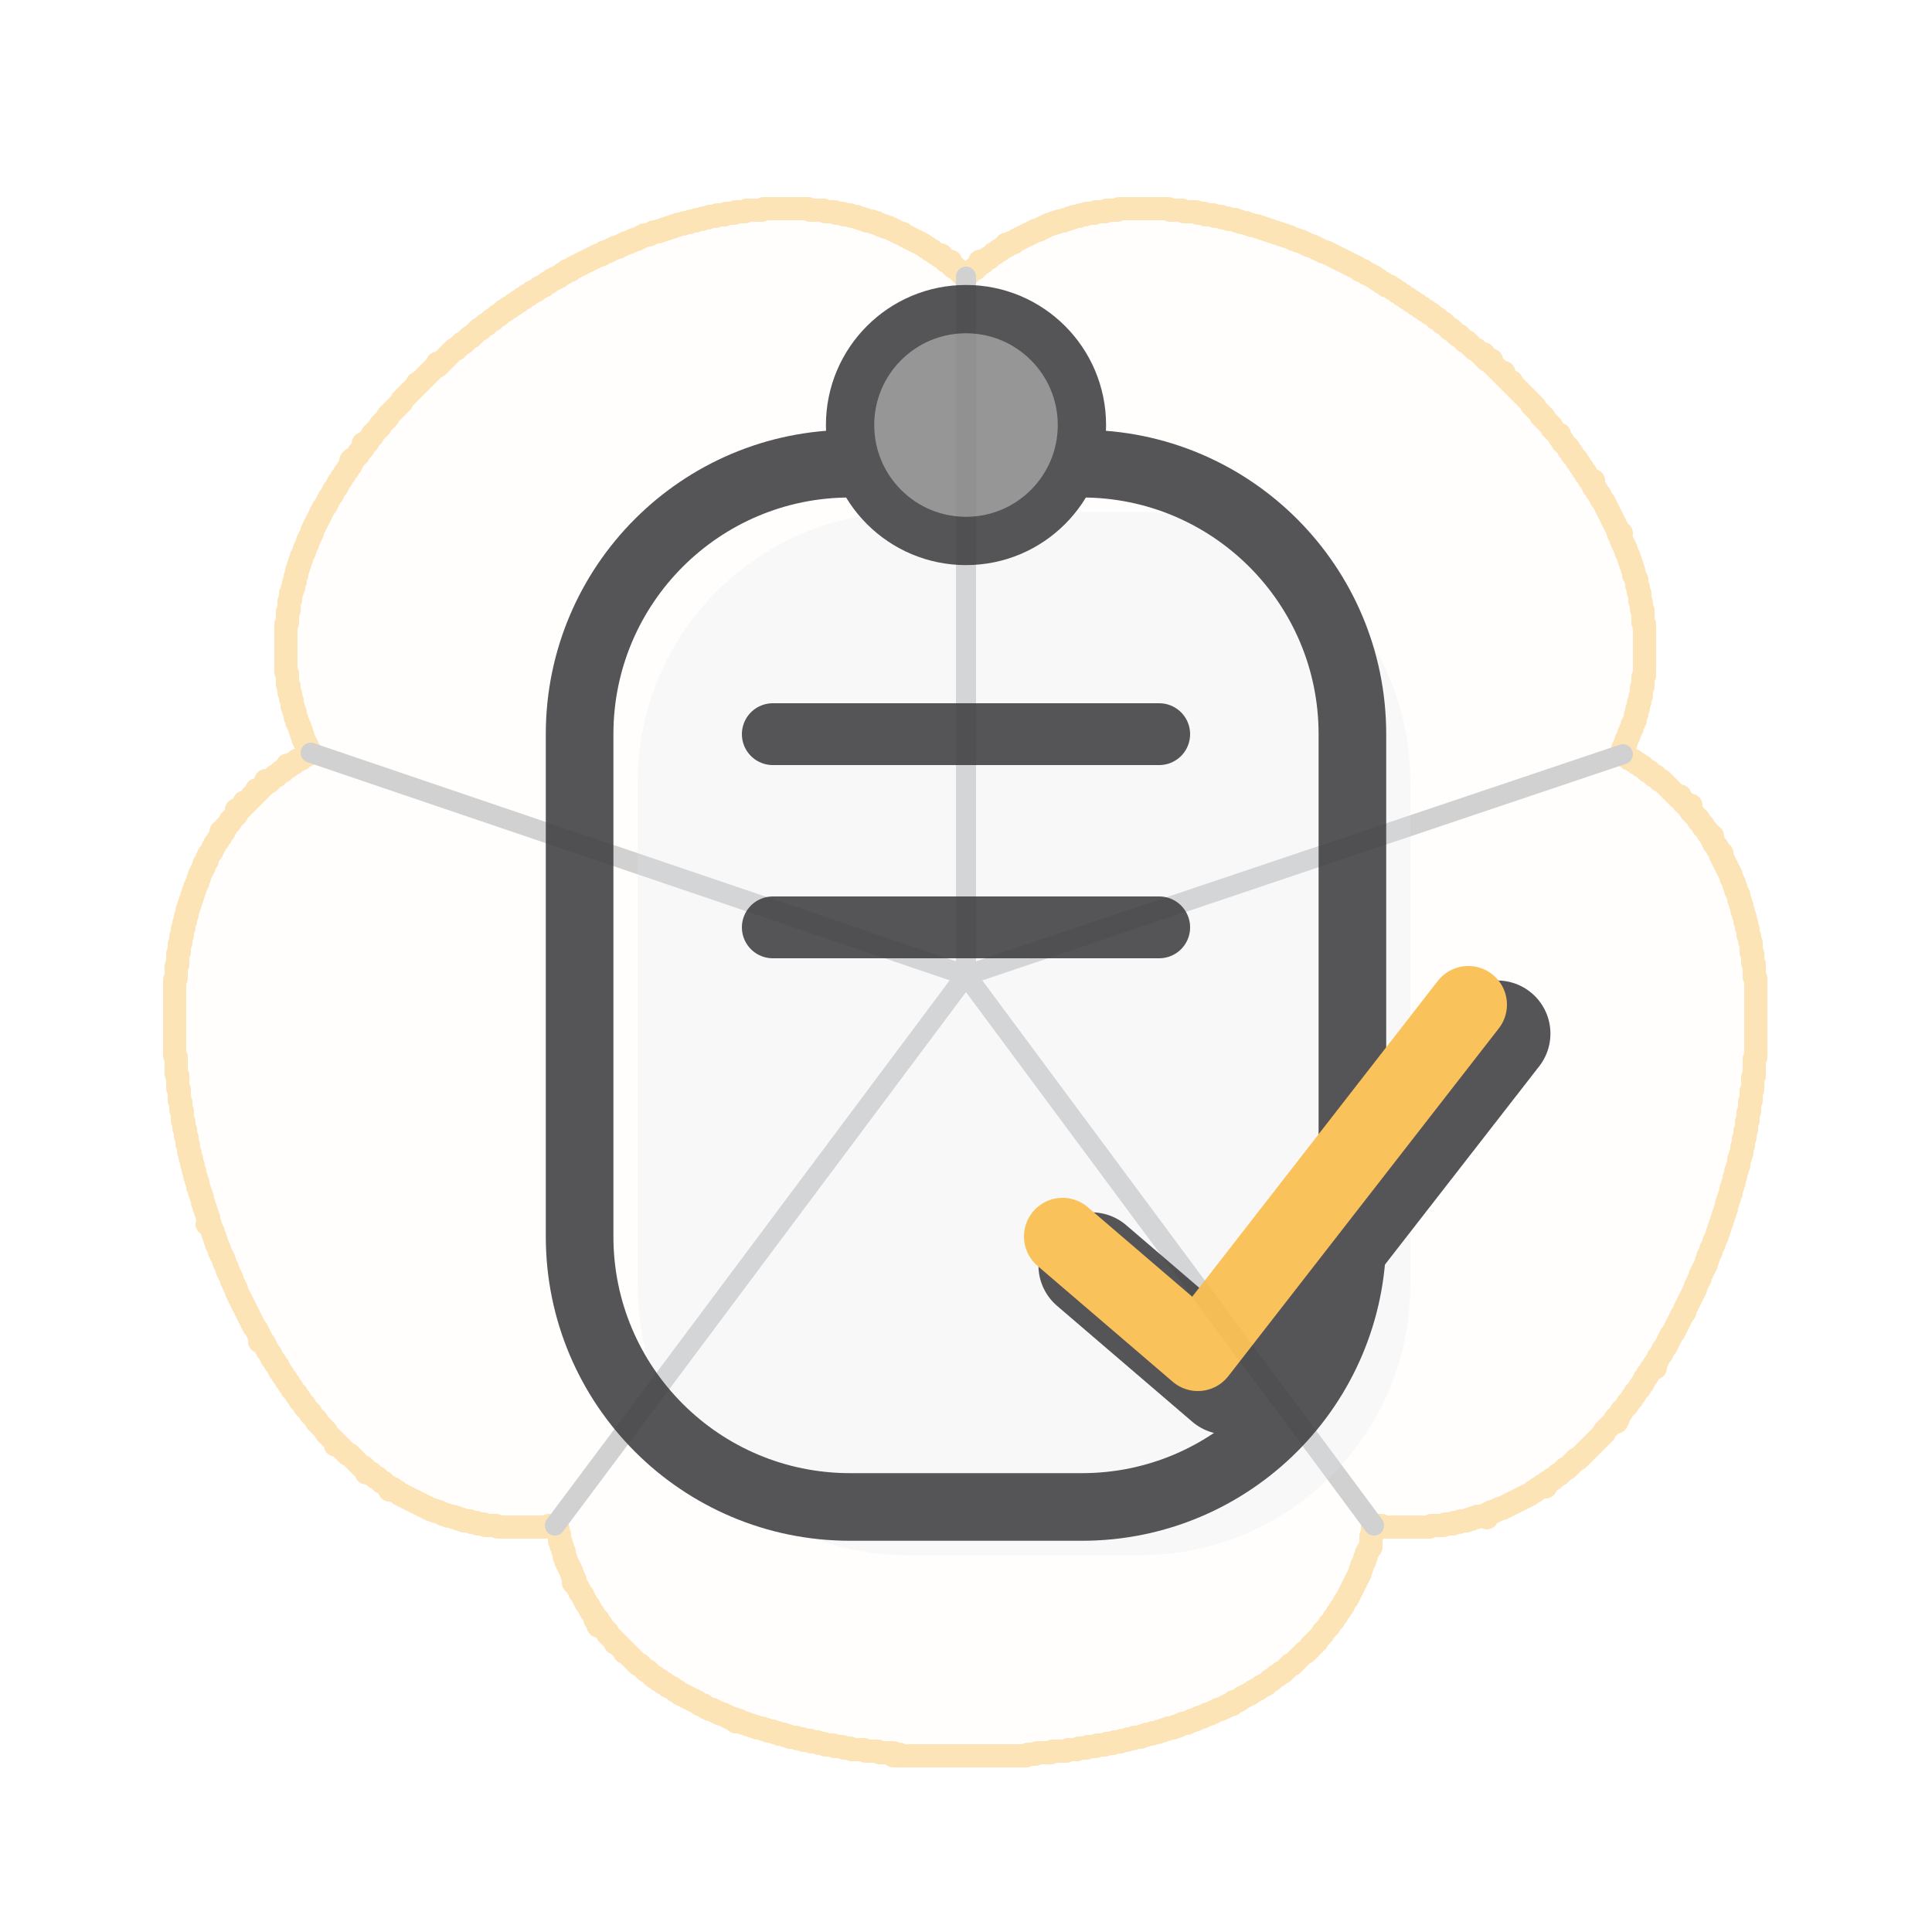
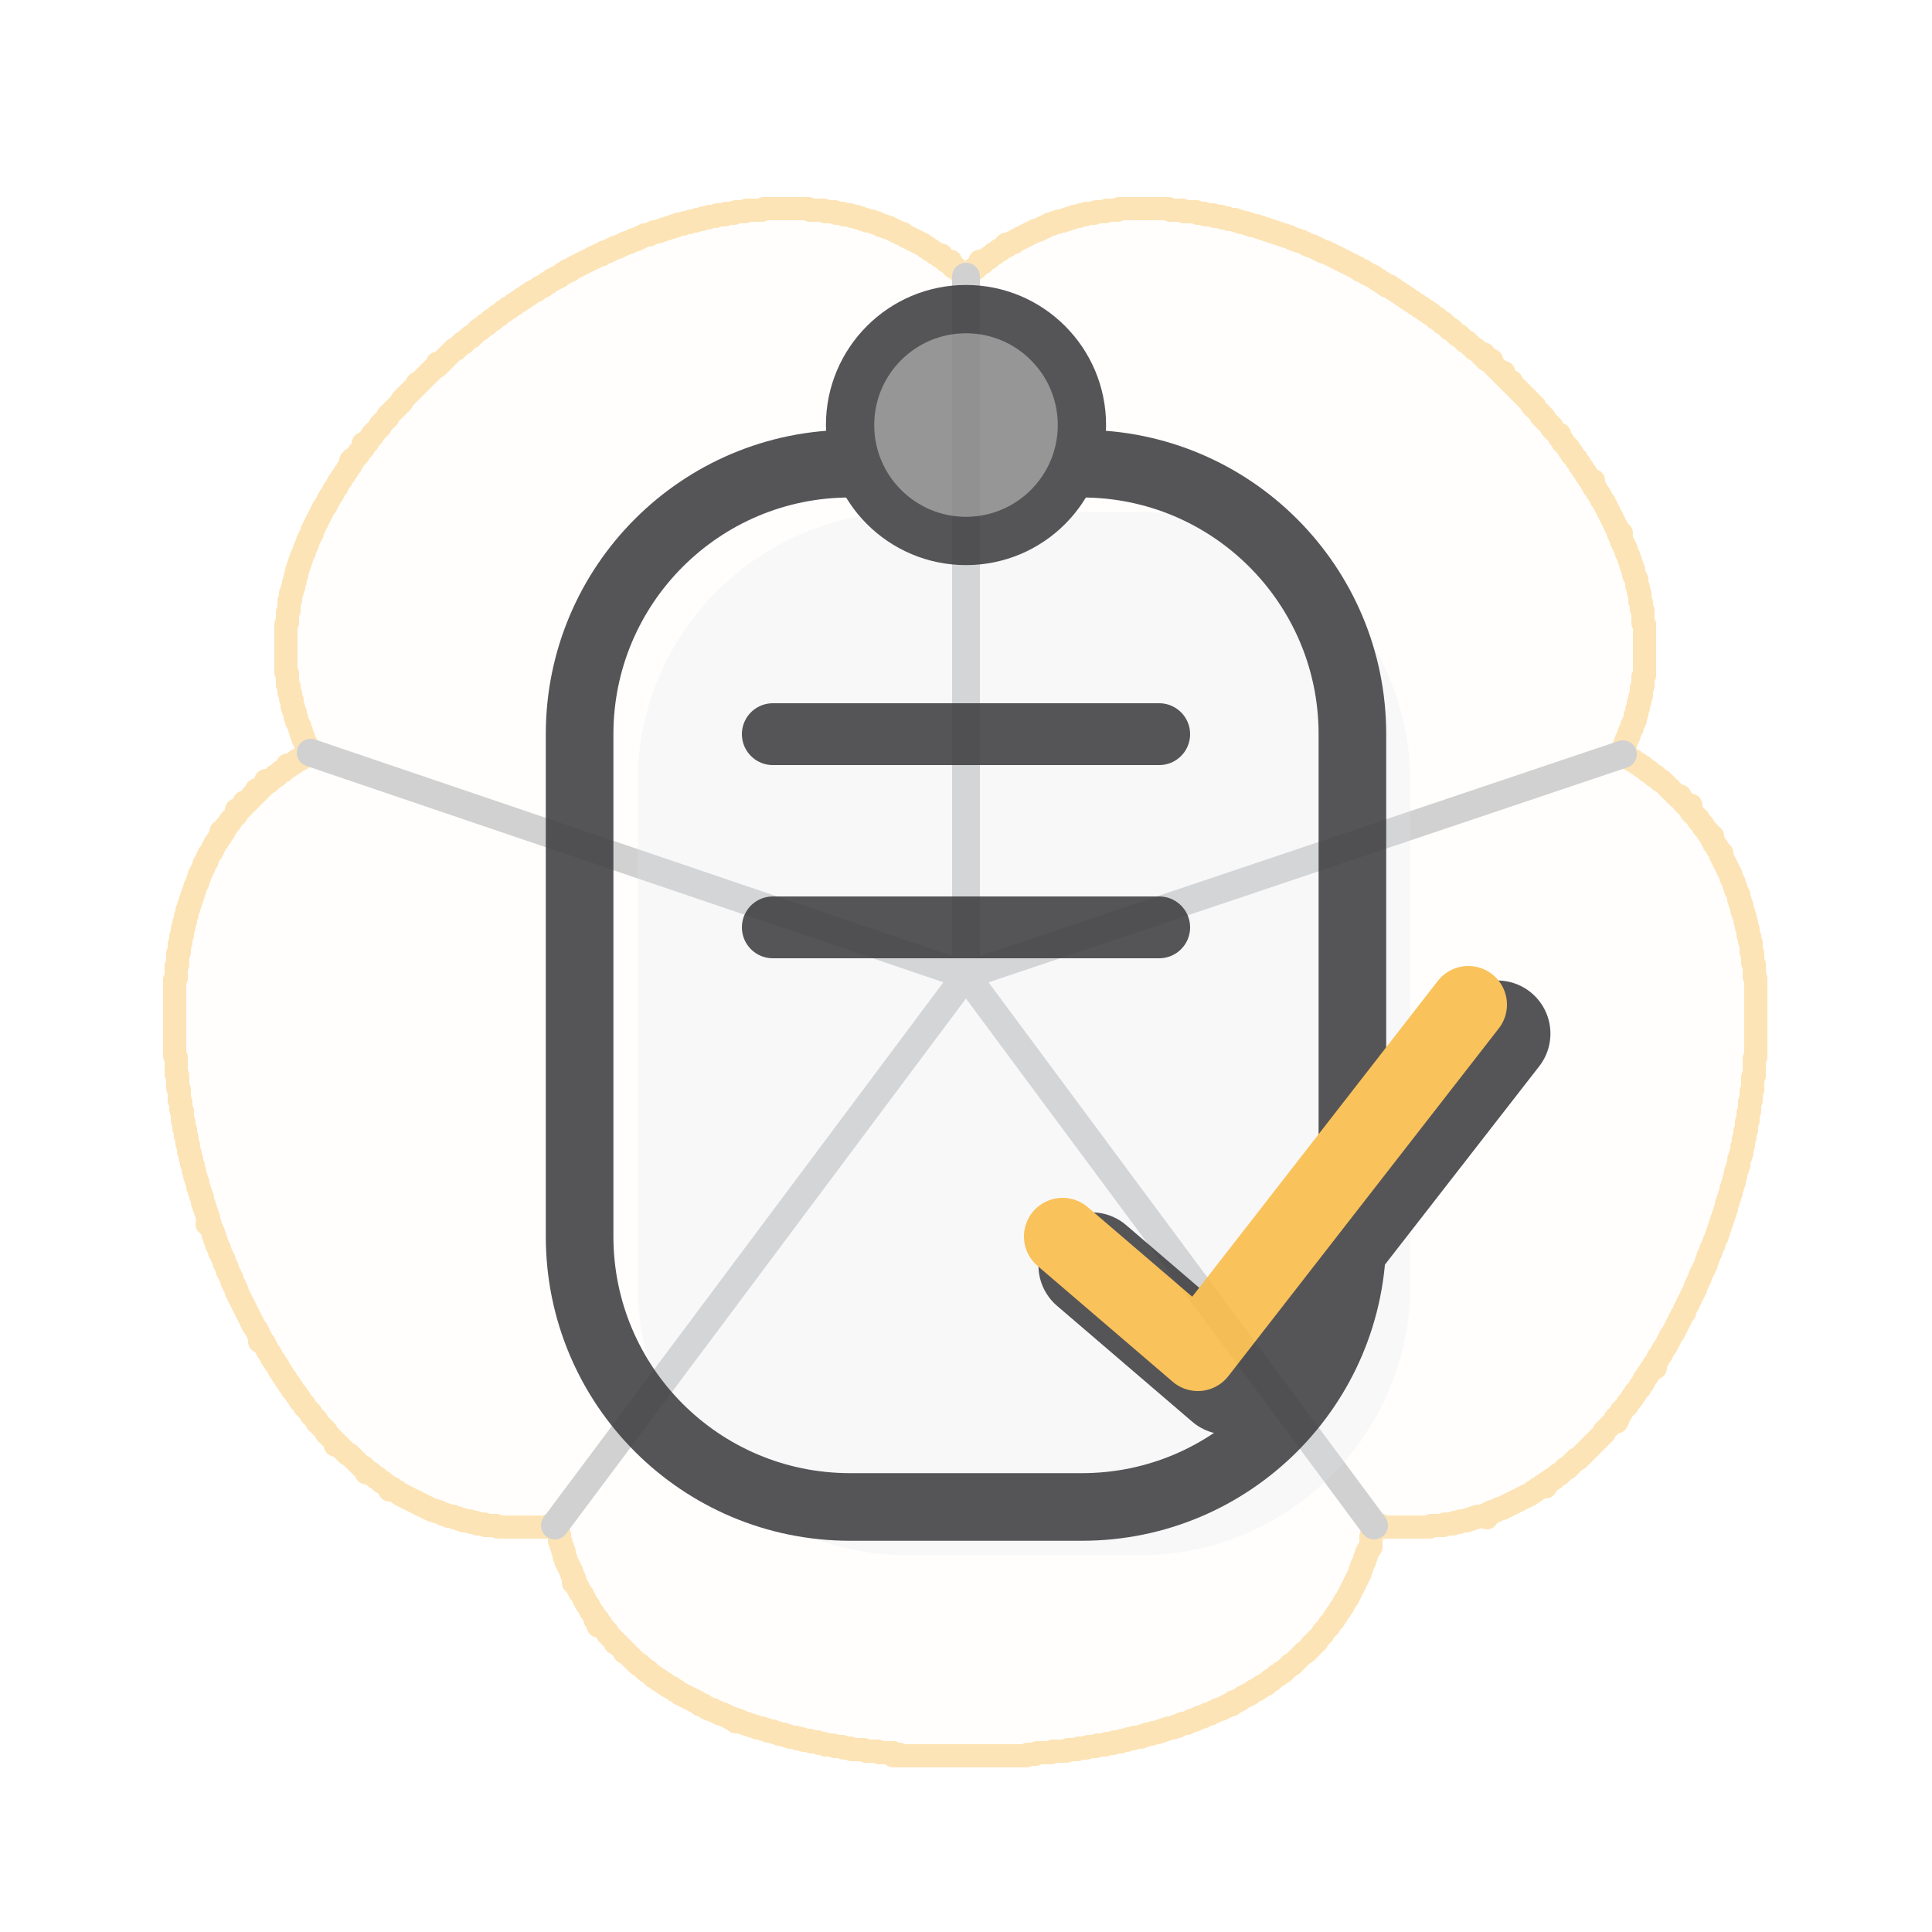
<svg xmlns="http://www.w3.org/2000/svg" viewBox="0 0 100 100" width="100" height="100">
  <g transform="translate(50,50) scale(0.08) translate(-512,-500)" stroke="#FABB49" fill="#FABB49" fill-opacity="0.03" opacity="0.4" stroke-width="15" stroke-linejoin="round" stroke-linecap="round">
    <path d="M 381 10 L 382 10 L 383 10 L 384 10 L 385 10 L 386 10 L 387 10 L 388 10 L 389 10 L 390 10 L 391 10 L 392 10 L 393 10 L 394 10 L 395 10 L 396 10 L 397 10 L 398 10 L 399 10 L 400 10 L 401 10 L 402 10 L 403 10 L 404 10 L 405 10 L 406 10 L 407 10 L 408 10 L 409 10 L 410 10 L 411 11 L 412 11 L 413 11 L 414 11 L 415 11 L 416 11 L 417 11 L 418 11 L 419 11 L 420 11 L 421 12 L 422 12 L 423 12 L 424 12 L 425 12 L 426 12 L 427 12 L 428 13 L 429 13 L 430 13 L 431 13 L 432 13 L 433 14 L 434 14 L 435 14 L 436 14 L 437 14 L 438 15 L 439 15 L 440 15 L 441 15 L 442 16 L 443 16 L 444 16 L 445 17 L 446 17 L 447 17 L 448 18 L 449 18 L 450 18 L 451 18 L 452 19 L 453 19 L 454 19 L 455 20 L 456 20 L 457 21 L 458 21 L 459 21 L 460 22 L 461 22 L 462 22 L 463 23 L 464 23 L 465 24 L 466 24 L 467 25 L 468 25 L 469 26 L 470 26 L 471 26 L 472 27 L 473 28 L 474 28 L 475 29 L 476 29 L 477 30 L 478 30 L 479 31 L 480 31 L 481 32 L 482 32 L 483 33 L 484 33 L 485 34 L 486 35 L 487 35 L 488 36 L 489 37 L 490 37 L 491 38 L 492 39 L 493 39 L 494 40 L 495 41 L 496 40 L 496 41 L 497 42 L 498 43 L 499 44 L 500 44 L 501 45 L 502 44 L 501 45 L 502 46 L 503 47 L 504 48 L 505 48 L 506 49 L 507 50 L 508 51 L 509 52 L 510 53 L 511 54 L 512 54 L 513 53 L 514 52 L 515 51 L 516 50 L 517 49 L 518 49 L 519 48 L 520 47 L 521 46 L 522 45 L 521 44 L 522 45 L 523 45 L 524 44 L 525 43 L 526 42 L 527 42 L 528 41 L 529 40 L 530 39 L 531 39 L 532 38 L 533 37 L 534 37 L 535 36 L 536 35 L 537 35 L 538 34 L 538 33 L 539 34 L 540 33 L 541 32 L 542 32 L 543 32 L 544 31 L 545 30 L 546 30 L 547 29 L 548 29 L 549 28 L 550 28 L 551 27 L 552 27 L 553 26 L 554 26 L 555 25 L 556 25 L 557 24 L 558 24 L 559 24 L 560 23 L 561 23 L 562 22 L 563 22 L 564 21 L 565 21 L 566 20 L 567 20 L 568 20 L 569 19 L 570 19 L 571 19 L 572 18 L 573 18 L 574 18 L 575 18 L 576 17 L 577 17 L 578 17 L 579 16 L 580 16 L 581 16 L 582 15 L 583 15 L 584 15 L 585 15 L 586 14 L 587 14 L 588 14 L 589 14 L 590 13 L 591 13 L 592 13 L 593 13 L 594 13 L 595 13 L 596 12 L 597 12 L 598 12 L 599 12 L 600 12 L 601 12 L 602 12 L 603 11 L 604 11 L 605 11 L 606 11 L 607 11 L 608 11 L 609 11 L 610 11 L 611 10 L 612 10 L 613 10 L 614 10 L 615 10 L 616 10 L 617 10 L 618 10 L 619 10 L 620 10 L 621 10 L 622 10 L 623 10 L 624 10 L 625 10 L 626 10 L 627 10 L 628 10 L 629 10 L 630 10 L 631 10 L 632 10 L 633 10 L 634 10 L 635 10 L 636 10 L 637 10 L 638 10 L 639 10 L 640 10 L 641 10 L 642 10 L 643 10 L 644 11 L 645 11 L 646 11 L 647 11 L 648 11 L 649 11 L 650 11 L 651 11 L 652 11 L 653 12 L 654 12 L 655 12 L 656 12 L 657 12 L 658 12 L 659 12 L 660 12 L 661 12 L 662 13 L 663 13 L 664 13 L 665 13 L 666 13 L 667 14 L 668 14 L 669 14 L 670 14 L 671 14 L 672 14 L 673 15 L 674 15 L 675 15 L 676 15 L 677 15 L 678 16 L 679 16 L 680 16 L 681 16 L 682 17 L 683 17 L 684 17 L 685 17 L 686 17 L 687 18 L 688 18 L 689 18 L 690 19 L 691 19 L 692 19 L 693 19 L 694 20 L 695 20 L 696 20 L 697 21 L 698 21 L 699 21 L 700 21 L 701 22 L 702 22 L 703 22 L 704 23 L 705 23 L 706 23 L 707 24 L 708 24 L 709 24 L 710 25 L 711 25 L 712 25 L 713 26 L 714 26 L 715 26 L 716 27 L 717 27 L 718 27 L 719 28 L 720 28 L 721 28 L 722 29 L 723 29 L 724 30 L 725 30 L 726 30 L 727 31 L 728 31 L 729 31 L 730 32 L 731 32 L 732 33 L 733 33 L 734 34 L 735 34 L 736 34 L 737 35 L 738 35 L 739 36 L 740 36 L 741 37 L 742 37 L 743 38 L 744 38 L 745 38 L 746 39 L 747 39 L 748 40 L 749 40 L 750 41 L 751 41 L 752 42 L 753 42 L 754 43 L 755 43 L 756 44 L 757 44 L 758 45 L 759 45 L 760 46 L 761 46 L 762 47 L 763 47 L 764 48 L 765 48 L 766 49 L 767 50 L 768 50 L 769 50 L 770 51 L 771 52 L 772 52 L 773 53 L 774 53 L 775 54 L 776 54 L 777 55 L 778 56 L 779 56 L 780 57 L 781 58 L 782 58 L 783 59 L 784 60 L 785 60 L 786 60 L 787 61 L 788 62 L 789 62 L 790 63 L 791 64 L 792 64 L 793 65 L 794 66 L 795 66 L 796 67 L 797 68 L 798 68 L 799 69 L 800 70 L 801 70 L 802 71 L 803 72 L 804 72 L 805 73 L 806 74 L 807 74 L 808 75 L 809 76 L 810 76 L 811 77 L 812 78 L 813 78 L 814 79 L 815 80 L 816 81 L 817 81 L 818 82 L 819 83 L 820 84 L 821 84 L 822 85 L 823 86 L 824 87 L 825 88 L 826 88 L 827 89 L 828 90 L 829 91 L 830 92 L 831 92 L 832 93 L 833 94 L 834 95 L 835 96 L 836 96 L 837 97 L 838 98 L 839 99 L 840 100 L 841 101 L 842 101 L 843 102 L 844 103 L 845 104 L 846 105 L 847 104 L 846 105 L 847 106 L 848 107 L 849 108 L 850 108 L 851 109 L 852 108 L 851 109 L 852 110 L 853 111 L 854 112 L 855 113 L 856 114 L 857 115 L 858 116 L 859 117 L 860 116 L 859 117 L 860 118 L 861 119 L 862 120 L 863 121 L 864 122 L 865 122 L 865 123 L 866 124 L 867 125 L 868 126 L 869 127 L 870 128 L 871 129 L 872 130 L 873 131 L 874 132 L 875 133 L 876 134 L 877 135 L 878 136 L 878 137 L 879 138 L 880 138 L 880 139 L 881 140 L 882 141 L 883 142 L 884 143 L 884 144 L 885 145 L 886 145 L 886 146 L 887 147 L 888 148 L 889 149 L 890 150 L 891 151 L 891 152 L 892 153 L 893 154 L 894 155 L 895 156 L 896 156 L 896 157 L 896 158 L 897 159 L 898 160 L 898 161 L 899 162 L 900 163 L 901 164 L 902 165 L 902 166 L 903 167 L 904 168 L 904 169 L 905 170 L 906 171 L 907 172 L 907 173 L 908 174 L 909 175 L 909 176 L 910 177 L 911 178 L 911 179 L 912 180 L 913 181 L 913 182 L 914 183 L 915 184 L 915 185 L 916 186 L 917 187 L 918 186 L 917 187 L 917 188 L 918 189 L 918 190 L 919 191 L 920 192 L 920 193 L 921 194 L 922 195 L 922 196 L 923 197 L 923 198 L 924 199 L 925 200 L 925 201 L 926 202 L 926 203 L 927 204 L 927 205 L 928 206 L 928 207 L 929 208 L 929 209 L 930 210 L 930 211 L 931 212 L 931 213 L 932 214 L 932 215 L 933 216 L 933 217 L 934 218 L 934 219 L 934 220 L 935 221 L 936 220 L 935 221 L 935 222 L 936 223 L 936 224 L 936 225 L 937 226 L 937 227 L 938 228 L 938 229 L 939 230 L 939 231 L 939 232 L 940 233 L 940 234 L 941 235 L 941 236 L 941 237 L 942 238 L 942 239 L 942 240 L 943 241 L 943 242 L 943 243 L 944 244 L 944 245 L 944 246 L 944 247 L 945 248 L 945 249 L 946 250 L 946 251 L 946 252 L 946 253 L 946 254 L 947 255 L 947 256 L 947 257 L 947 258 L 948 259 L 948 260 L 948 261 L 948 262 L 948 263 L 948 264 L 949 265 L 949 266 L 949 267 L 949 268 L 949 269 L 950 270 L 950 271 L 950 272 L 950 273 L 950 274 L 950 275 L 950 276 L 950 277 L 950 278 L 951 279 L 951 280 L 951 281 L 951 282 L 951 283 L 951 284 L 951 285 L 951 286 L 951 287 L 951 288 L 951 289 L 951 290 L 951 291 L 951 292 L 951 293 L 951 294 L 951 295 L 951 296 L 951 297 L 951 298 L 951 299 L 951 300 L 951 301 L 951 302 L 951 303 L 951 304 L 951 305 L 951 306 L 951 307 L 951 308 L 951 309 L 951 310 L 951 311 L 951 312 L 950 313 L 950 314 L 950 315 L 950 316 L 950 317 L 950 318 L 950 319 L 949 320 L 949 321 L 949 322 L 949 323 L 949 324 L 949 325 L 948 326 L 948 327 L 948 328 L 948 329 L 947 330 L 947 331 L 947 332 L 947 333 L 946 334 L 946 335 L 946 336 L 946 337 L 945 338 L 945 339 L 945 340 L 945 341 L 944 342 L 944 343 L 943 344 L 943 345 L 943 346 L 942 347 L 942 348 L 941 349 L 941 350 L 941 351 L 940 352 L 940 353 L 939 354 L 939 355 L 939 356 L 938 357 L 938 358 L 937 359 L 937 360 L 938 361 L 938 362 L 937 363 L 938 364 L 939 364 L 940 365 L 941 366 L 942 366 L 943 367 L 944 367 L 945 368 L 946 369 L 947 369 L 948 370 L 949 371 L 950 371 L 951 372 L 952 373 L 953 374 L 954 374 L 955 375 L 956 376 L 957 377 L 958 377 L 959 378 L 960 379 L 961 380 L 962 380 L 963 381 L 964 382 L 965 383 L 966 384 L 967 385 L 968 386 L 969 387 L 970 388 L 971 389 L 972 390 L 973 391 L 974 390 L 974 391 L 975 392 L 976 393 L 976 394 L 977 395 L 978 396 L 979 397 L 980 396 L 981 396 L 980 396 L 979 397 L 980 398 L 981 399 L 981 400 L 982 401 L 983 402 L 984 403 L 985 404 L 986 405 L 986 406 L 987 407 L 988 408 L 989 409 L 989 410 L 990 411 L 991 412 L 992 413 L 992 414 L 993 415 L 994 416 L 995 416 L 994 417 L 995 418 L 995 419 L 996 420 L 996 421 L 997 422 L 998 423 L 998 424 L 999 425 L 1000 426 L 1001 427 L 1000 428 L 1001 429 L 1001 430 L 1002 431 L 1002 432 L 1003 433 L 1003 434 L 1004 435 L 1004 436 L 1005 437 L 1005 438 L 1006 439 L 1006 440 L 1007 441 L 1007 442 L 1007 443 L 1008 444 L 1008 445 L 1009 446 L 1009 447 L 1009 448 L 1010 449 L 1010 450 L 1010 451 L 1011 452 L 1011 453 L 1012 454 L 1012 455 L 1012 456 L 1012 457 L 1013 458 L 1013 459 L 1013 460 L 1014 461 L 1014 462 L 1014 463 L 1014 464 L 1015 465 L 1015 466 L 1015 467 L 1016 468 L 1016 469 L 1016 470 L 1016 471 L 1017 472 L 1017 473 L 1017 474 L 1017 475 L 1018 476 L 1018 477 L 1018 478 L 1018 479 L 1018 480 L 1019 481 L 1019 482 L 1019 483 L 1019 484 L 1020 485 L 1020 486 L 1020 487 L 1020 488 L 1020 489 L 1020 490 L 1020 491 L 1021 492 L 1021 493 L 1021 494 L 1021 495 L 1021 496 L 1021 497 L 1021 498 L 1022 499 L 1022 500 L 1022 501 L 1022 502 L 1022 503 L 1022 504 L 1022 505 L 1022 506 L 1022 507 L 1023 508 L 1023 509 L 1023 510 L 1023 511 L 1023 512 L 1023 513 L 1023 514 L 1023 515 L 1023 516 L 1023 517 L 1023 518 L 1023 519 L 1023 520 L 1023 521 L 1023 522 L 1023 523 L 1023 524 L 1023 525 L 1023 526 L 1023 527 L 1023 528 L 1023 529 L 1023 530 L 1023 531 L 1023 532 L 1023 533 L 1023 534 L 1023 535 L 1023 536 L 1023 537 L 1023 538 L 1023 539 L 1023 540 L 1023 541 L 1023 542 L 1023 543 L 1023 544 L 1023 545 L 1023 546 L 1023 547 L 1023 548 L 1023 549 L 1023 550 L 1023 551 L 1023 552 L 1023 553 L 1023 554 L 1023 555 L 1023 556 L 1023 557 L 1023 558 L 1023 559 L 1022 560 L 1022 561 L 1022 562 L 1022 563 L 1022 564 L 1022 565 L 1022 566 L 1022 567 L 1022 568 L 1022 569 L 1022 570 L 1022 571 L 1021 572 L 1021 573 L 1021 574 L 1021 575 L 1021 576 L 1021 577 L 1021 578 L 1021 579 L 1021 580 L 1020 581 L 1020 582 L 1020 583 L 1020 584 L 1020 585 L 1020 586 L 1020 587 L 1019 588 L 1019 589 L 1019 590 L 1019 591 L 1019 592 L 1019 593 L 1019 594 L 1018 595 L 1018 596 L 1018 597 L 1018 598 L 1018 599 L 1018 600 L 1017 601 L 1017 602 L 1017 603 L 1017 604 L 1017 605 L 1017 606 L 1016 607 L 1016 608 L 1016 609 L 1016 610 L 1016 611 L 1015 612 L 1015 613 L 1015 614 L 1015 615 L 1015 616 L 1014 617 L 1014 618 L 1014 619 L 1014 620 L 1014 621 L 1013 622 L 1013 623 L 1013 624 L 1012 625 L 1012 626 L 1012 627 L 1012 628 L 1012 629 L 1011 630 L 1011 631 L 1011 632 L 1010 633 L 1010 634 L 1010 635 L 1010 636 L 1009 637 L 1009 638 L 1009 639 L 1009 640 L 1008 641 L 1008 642 L 1008 643 L 1007 644 L 1007 645 L 1007 646 L 1007 647 L 1006 648 L 1006 649 L 1006 650 L 1005 651 L 1005 652 L 1005 653 L 1004 654 L 1004 655 L 1004 656 L 1004 657 L 1003 658 L 1003 659 L 1003 660 L 1002 661 L 1002 662 L 1002 663 L 1001 664 L 1001 665 L 1001 666 L 1000 667 L 1000 668 L 1000 669 L 999 670 L 999 671 L 999 672 L 998 673 L 998 674 L 998 675 L 997 676 L 997 677 L 996 678 L 996 679 L 996 680 L 995 681 L 995 682 L 994 683 L 994 684 L 994 685 L 993 686 L 993 687 L 992 688 L 992 689 L 992 690 L 991 691 L 991 692 L 991 693 L 990 694 L 990 695 L 989 696 L 989 697 L 988 698 L 988 699 L 987 700 L 987 701 L 987 702 L 986 703 L 986 704 L 985 705 L 985 706 L 984 707 L 984 708 L 984 709 L 983 710 L 983 711 L 982 712 L 982 713 L 981 714 L 981 715 L 980 716 L 980 717 L 979 718 L 979 719 L 978 720 L 978 721 L 977 722 L 977 723 L 977 724 L 976 725 L 975 726 L 975 727 L 974 728 L 974 729 L 973 730 L 973 731 L 972 732 L 972 733 L 971 734 L 971 735 L 970 736 L 970 737 L 969 738 L 968 739 L 968 740 L 967 741 L 967 742 L 966 743 L 966 744 L 965 745 L 965 746 L 964 747 L 963 748 L 963 749 L 962 750 L 962 751 L 961 752 L 960 753 L 960 754 L 959 755 L 959 756 L 958 757 L 957 758 L 957 759 L 958 760 L 957 759 L 956 760 L 955 761 L 955 762 L 954 763 L 953 764 L 953 765 L 952 766 L 951 767 L 951 768 L 950 769 L 950 770 L 949 771 L 948 772 L 948 773 L 947 774 L 946 775 L 945 776 L 945 777 L 944 778 L 943 779 L 943 780 L 942 781 L 941 782 L 940 783 L 940 784 L 939 785 L 938 786 L 937 787 L 936 788 L 936 789 L 935 790 L 934 791 L 933 792 L 934 793 L 933 792 L 932 793 L 932 794 L 933 795 L 932 794 L 931 795 L 930 796 L 929 797 L 928 798 L 927 799 L 926 800 L 925 801 L 925 802 L 924 803 L 923 804 L 922 805 L 921 806 L 920 807 L 919 808 L 918 809 L 917 810 L 916 811 L 915 812 L 914 813 L 913 814 L 912 815 L 911 816 L 910 817 L 909 818 L 908 819 L 907 819 L 906 820 L 905 821 L 904 822 L 903 823 L 902 824 L 901 825 L 900 825 L 899 826 L 898 827 L 897 828 L 896 829 L 895 829 L 894 830 L 893 831 L 892 832 L 891 832 L 890 833 L 889 834 L 888 834 L 887 835 L 886 836 L 887 837 L 886 836 L 885 836 L 884 837 L 883 838 L 882 838 L 881 839 L 880 840 L 879 840 L 878 841 L 877 842 L 876 842 L 875 843 L 874 843 L 873 844 L 872 844 L 871 845 L 870 845 L 869 846 L 868 846 L 867 847 L 866 847 L 865 848 L 864 848 L 863 849 L 862 849 L 861 850 L 860 850 L 859 851 L 858 851 L 857 851 L 856 852 L 855 852 L 854 853 L 853 853 L 852 853 L 851 854 L 850 854 L 849 855 L 849 856 L 849 857 L 849 856 L 848 855 L 847 856 L 846 856 L 845 856 L 844 856 L 843 856 L 842 857 L 841 857 L 840 857 L 839 858 L 838 858 L 837 858 L 836 859 L 835 859 L 834 859 L 833 859 L 832 859 L 831 860 L 830 860 L 829 860 L 828 860 L 827 861 L 826 861 L 825 861 L 824 861 L 823 861 L 822 861 L 821 862 L 820 862 L 819 862 L 818 862 L 817 862 L 816 862 L 815 862 L 814 862 L 813 862 L 812 863 L 811 863 L 810 863 L 809 863 L 808 863 L 807 863 L 806 863 L 805 863 L 804 863 L 803 863 L 802 863 L 801 863 L 800 863 L 799 863 L 798 863 L 797 863 L 796 863 L 795 863 L 794 863 L 793 863 L 792 863 L 791 863 L 790 863 L 789 863 L 788 863 L 787 863 L 786 863 L 785 863 L 784 863 L 783 863 L 782 863 L 781 862 L 780 862 L 779 862 L 778 862 L 777 862 L 776 862 L 775 863 L 775 864 L 775 865 L 775 866 L 775 867 L 775 868 L 774 869 L 774 870 L 774 871 L 774 872 L 774 873 L 774 874 L 774 875 L 774 876 L 773 877 L 772 878 L 772 879 L 771 880 L 771 881 L 771 882 L 770 883 L 770 884 L 770 885 L 769 886 L 769 887 L 768 888 L 768 889 L 768 890 L 767 891 L 767 892 L 767 893 L 766 894 L 766 895 L 765 896 L 765 897 L 764 898 L 764 899 L 763 900 L 763 901 L 762 902 L 762 903 L 761 904 L 761 905 L 760 906 L 760 907 L 759 908 L 759 909 L 758 910 L 757 911 L 757 912 L 756 913 L 756 914 L 755 915 L 754 916 L 754 917 L 753 918 L 752 919 L 752 920 L 751 921 L 750 922 L 750 923 L 749 924 L 748 925 L 747 926 L 747 927 L 746 928 L 745 929 L 744 930 L 743 931 L 743 932 L 742 933 L 741 934 L 740 935 L 739 936 L 739 937 L 738 937 L 737 938 L 737 939 L 736 939 L 735 940 L 735 941 L 734 942 L 733 943 L 732 944 L 731 944 L 730 945 L 729 946 L 728 947 L 727 948 L 726 949 L 725 950 L 724 951 L 723 952 L 722 952 L 721 953 L 720 954 L 719 955 L 718 956 L 717 957 L 716 957 L 715 958 L 714 959 L 713 959 L 712 960 L 711 961 L 710 962 L 709 962 L 708 963 L 707 964 L 706 965 L 705 965 L 704 966 L 703 966 L 702 967 L 701 968 L 700 968 L 699 969 L 698 969 L 697 970 L 696 971 L 695 971 L 694 972 L 693 972 L 692 973 L 691 973 L 690 974 L 689 975 L 688 975 L 687 976 L 686 976 L 685 976 L 684 977 L 684 978 L 683 978 L 682 978 L 681 979 L 680 979 L 679 980 L 678 980 L 677 981 L 676 981 L 675 981 L 674 982 L 673 982 L 672 983 L 671 983 L 670 984 L 669 984 L 668 984 L 667 985 L 666 985 L 665 986 L 664 986 L 663 986 L 662 987 L 661 987 L 660 988 L 659 988 L 658 988 L 657 989 L 656 989 L 655 990 L 654 990 L 653 990 L 652 990 L 651 991 L 650 991 L 649 992 L 648 992 L 647 992 L 646 993 L 645 993 L 644 993 L 643 993 L 642 994 L 641 994 L 640 994 L 639 995 L 638 995 L 637 995 L 636 996 L 635 996 L 634 996 L 633 996 L 632 997 L 631 997 L 630 997 L 629 997 L 628 998 L 627 998 L 626 998 L 625 999 L 624 999 L 623 999 L 622 999 L 621 999 L 620 1000 L 619 1000 L 618 1000 L 617 1000 L 616 1001 L 615 1001 L 614 1001 L 613 1001 L 612 1002 L 611 1002 L 610 1002 L 609 1002 L 608 1002 L 607 1003 L 606 1003 L 605 1003 L 604 1003 L 603 1003 L 602 1004 L 601 1004 L 600 1004 L 599 1004 L 598 1004 L 597 1004 L 596 1005 L 595 1005 L 594 1005 L 593 1005 L 592 1005 L 591 1005 L 590 1006 L 589 1006 L 588 1006 L 587 1006 L 586 1006 L 585 1006 L 584 1007 L 583 1007 L 582 1007 L 581 1007 L 580 1007 L 579 1007 L 578 1007 L 577 1008 L 576 1008 L 575 1008 L 574 1008 L 573 1008 L 572 1008 L 571 1008 L 570 1008 L 569 1008 L 568 1008 L 567 1009 L 566 1009 L 565 1009 L 564 1009 L 563 1009 L 562 1009 L 561 1009 L 560 1009 L 559 1009 L 558 1009 L 557 1010 L 556 1010 L 555 1010 L 554 1010 L 553 1010 L 552 1010 L 551 1011 L 550 1011 L 549 1011 L 548 1011 L 547 1011 L 546 1011 L 545 1011 L 544 1011 L 543 1011 L 542 1011 L 541 1011 L 540 1011 L 539 1011 L 538 1011 L 537 1011 L 536 1011 L 535 1011 L 534 1011 L 533 1011 L 532 1011 L 531 1011 L 530 1011 L 529 1011 L 528 1011 L 527 1011 L 526 1011 L 525 1011 L 524 1011 L 523 1011 L 522 1011 L 521 1011 L 520 1011 L 519 1011 L 518 1011 L 517 1011 L 516 1011 L 515 1011 L 514 1011 L 513 1011 L 512 1011 L 511 1011 L 510 1011 L 509 1011 L 508 1011 L 507 1011 L 506 1011 L 505 1011 L 504 1011 L 503 1011 L 502 1011 L 501 1011 L 500 1011 L 499 1011 L 498 1011 L 497 1011 L 496 1011 L 495 1011 L 494 1011 L 493 1011 L 492 1011 L 491 1011 L 490 1011 L 489 1011 L 488 1011 L 487 1011 L 486 1011 L 485 1011 L 484 1011 L 483 1011 L 482 1011 L 481 1011 L 480 1011 L 479 1011 L 478 1011 L 477 1011 L 476 1011 L 475 1011 L 474 1011 L 473 1011 L 472 1011 L 471 1011 L 470 1011 L 469 1010 L 468 1011 L 467 1011 L 466 1011 L 465 1011 L 466 1010 L 465 1009 L 464 1009 L 463 1009 L 462 1009 L 461 1009 L 460 1009 L 459 1009 L 458 1009 L 457 1009 L 456 1009 L 455 1008 L 454 1008 L 453 1008 L 452 1008 L 451 1008 L 450 1008 L 449 1008 L 448 1008 L 447 1008 L 446 1007 L 445 1007 L 444 1007 L 443 1007 L 442 1007 L 441 1007 L 440 1007 L 439 1007 L 438 1007 L 437 1006 L 436 1006 L 435 1006 L 434 1006 L 433 1006 L 432 1005 L 431 1005 L 430 1005 L 429 1005 L 428 1005 L 427 1005 L 426 1004 L 425 1004 L 424 1004 L 423 1004 L 422 1004 L 421 1004 L 420 1003 L 419 1003 L 418 1003 L 417 1003 L 416 1002 L 415 1002 L 414 1002 L 413 1002 L 412 1002 L 411 1001 L 410 1001 L 409 1001 L 408 1001 L 407 1001 L 406 1000 L 405 1000 L 404 1000 L 403 1000 L 402 999 L 401 999 L 400 999 L 399 999 L 398 999 L 397 998 L 396 998 L 395 998 L 394 997 L 393 997 L 392 997 L 391 997 L 390 996 L 389 996 L 388 996 L 387 995 L 386 995 L 385 995 L 384 995 L 383 994 L 382 994 L 381 994 L 380 993 L 379 993 L 378 993 L 377 993 L 376 992 L 375 992 L 374 992 L 373 991 L 372 991 L 371 991 L 370 990 L 369 990 L 368 990 L 367 989 L 366 989 L 365 988 L 364 988 L 363 989 L 363 988 L 362 987 L 361 987 L 360 987 L 359 986 L 358 986 L 357 985 L 356 985 L 355 984 L 354 984 L 353 984 L 352 983 L 351 983 L 350 982 L 349 982 L 348 981 L 347 981 L 346 981 L 345 980 L 344 980 L 343 979 L 342 978 L 341 978 L 340 978 L 339 977 L 338 976 L 337 976 L 336 975 L 335 975 L 334 974 L 333 974 L 332 973 L 331 973 L 330 972 L 329 972 L 328 971 L 327 971 L 326 970 L 325 969 L 324 969 L 323 968 L 322 967 L 321 967 L 320 966 L 319 966 L 318 965 L 317 964 L 316 964 L 315 963 L 314 962 L 313 962 L 312 961 L 311 960 L 310 960 L 309 959 L 308 958 L 307 957 L 306 956 L 305 956 L 304 955 L 303 954 L 302 953 L 301 952 L 300 952 L 299 951 L 298 950 L 297 949 L 296 948 L 295 947 L 294 946 L 293 945 L 292 944 L 291 944 L 291 943 L 290 942 L 289 941 L 288 940 L 287 939 L 286 938 L 285 938 L 285 937 L 284 936 L 283 935 L 282 934 L 281 933 L 280 932 L 280 931 L 279 930 L 278 929 L 277 928 L 276 927 L 276 926 L 275 925 L 274 926 L 274 927 L 274 926 L 275 925 L 274 924 L 274 923 L 273 922 L 272 923 L 273 922 L 272 921 L 271 920 L 271 919 L 270 918 L 269 917 L 269 916 L 268 915 L 268 914 L 267 913 L 266 912 L 266 911 L 265 910 L 265 909 L 264 908 L 264 907 L 263 906 L 262 905 L 262 904 L 261 903 L 261 902 L 260 901 L 259 900 L 258 899 L 259 898 L 259 897 L 258 896 L 258 895 L 257 894 L 257 893 L 257 892 L 256 891 L 256 890 L 255 889 L 255 888 L 254 887 L 254 886 L 253 885 L 253 884 L 253 883 L 252 882 L 252 881 L 252 880 L 252 879 L 251 878 L 251 877 L 251 876 L 250 875 L 250 874 L 250 873 L 249 872 L 249 871 L 249 870 L 249 869 L 249 868 L 248 867 L 248 866 L 248 865 L 248 864 L 247 863 L 246 862 L 245 862 L 244 862 L 243 862 L 242 862 L 241 863 L 240 863 L 239 863 L 238 863 L 237 863 L 236 863 L 235 863 L 234 863 L 233 863 L 232 863 L 231 863 L 230 863 L 229 863 L 228 863 L 227 863 L 226 863 L 225 863 L 224 863 L 223 863 L 222 863 L 221 863 L 220 863 L 219 863 L 218 863 L 217 863 L 216 863 L 215 863 L 214 863 L 213 863 L 212 863 L 211 863 L 210 863 L 209 863 L 208 862 L 207 862 L 206 862 L 205 862 L 204 862 L 203 862 L 202 862 L 201 862 L 200 861 L 199 861 L 198 861 L 197 861 L 196 861 L 195 860 L 194 860 L 193 860 L 192 860 L 191 859 L 190 859 L 189 859 L 188 859 L 187 859 L 186 858 L 185 858 L 184 858 L 183 857 L 182 857 L 181 857 L 180 856 L 179 856 L 178 856 L 177 856 L 176 855 L 175 855 L 174 855 L 173 854 L 172 854 L 171 853 L 170 853 L 169 853 L 168 852 L 167 852 L 166 852 L 165 851 L 164 851 L 163 850 L 162 850 L 161 849 L 160 849 L 159 848 L 158 848 L 157 847 L 156 847 L 155 846 L 154 846 L 153 845 L 152 845 L 151 844 L 150 844 L 149 843 L 148 843 L 147 842 L 146 842 L 145 841 L 144 840 L 143 840 L 142 839 L 141 838 L 140 838 L 139 839 L 140 838 L 139 837 L 138 837 L 137 836 L 136 835 L 135 834 L 134 834 L 133 833 L 132 832 L 131 831 L 130 831 L 129 830 L 128 829 L 127 828 L 126 828 L 125 827 L 124 828 L 125 827 L 124 826 L 123 825 L 122 824 L 121 824 L 120 823 L 119 822 L 118 821 L 117 820 L 116 819 L 115 818 L 114 817 L 113 816 L 112 816 L 111 815 L 110 814 L 109 813 L 108 812 L 107 811 L 106 810 L 105 809 L 104 810 L 105 809 L 104 808 L 103 807 L 102 806 L 101 805 L 100 804 L 99 803 L 98 802 L 98 801 L 97 800 L 96 799 L 95 798 L 94 797 L 93 796 L 92 795 L 92 794 L 91 793 L 90 792 L 89 791 L 88 790 L 88 789 L 87 788 L 86 787 L 85 786 L 84 785 L 84 784 L 83 783 L 82 782 L 81 781 L 81 780 L 80 779 L 79 778 L 79 777 L 78 776 L 77 775 L 76 774 L 76 773 L 75 772 L 74 771 L 74 770 L 73 769 L 72 768 L 72 767 L 71 766 L 70 765 L 70 764 L 69 763 L 68 762 L 68 761 L 67 760 L 67 759 L 66 758 L 65 757 L 65 756 L 64 755 L 63 754 L 63 753 L 62 752 L 62 751 L 61 750 L 60 749 L 60 748 L 59 747 L 59 746 L 58 745 L 58 744 L 57 743 L 56 742 L 55 743 L 56 742 L 56 741 L 55 740 L 55 739 L 54 738 L 54 737 L 53 736 L 53 735 L 52 734 L 51 733 L 51 732 L 50 731 L 50 730 L 49 729 L 49 728 L 48 727 L 48 726 L 47 725 L 47 724 L 46 723 L 46 722 L 45 721 L 45 720 L 44 719 L 44 718 L 43 717 L 43 716 L 42 715 L 42 714 L 41 713 L 41 712 L 40 711 L 40 710 L 40 709 L 39 708 L 39 707 L 38 706 L 38 705 L 37 704 L 37 703 L 37 702 L 36 701 L 36 700 L 35 699 L 35 698 L 34 697 L 34 696 L 34 695 L 33 694 L 33 693 L 32 692 L 32 691 L 32 690 L 31 689 L 31 688 L 30 687 L 30 686 L 29 685 L 29 684 L 29 683 L 28 682 L 28 681 L 27 680 L 27 679 L 27 678 L 26 677 L 26 676 L 26 675 L 25 674 L 25 673 L 25 672 L 24 671 L 24 670 L 23 669 L 23 668 L 23 667 L 22 666 L 21 667 L 22 666 L 22 665 L 22 664 L 22 663 L 21 662 L 21 661 L 21 660 L 20 659 L 20 658 L 20 657 L 19 656 L 19 655 L 19 654 L 18 653 L 18 652 L 18 651 L 18 650 L 17 649 L 17 648 L 17 647 L 16 646 L 16 645 L 16 644 L 15 643 L 15 642 L 15 641 L 15 640 L 14 639 L 14 638 L 14 637 L 13 636 L 13 635 L 13 634 L 13 633 L 12 632 L 12 631 L 12 630 L 12 629 L 11 628 L 11 627 L 11 626 L 11 625 L 10 624 L 10 623 L 10 622 L 10 621 L 9 620 L 9 619 L 9 618 L 9 617 L 9 616 L 8 615 L 8 614 L 8 613 L 8 612 L 8 611 L 7 610 L 7 609 L 7 608 L 7 607 L 7 606 L 6 605 L 6 604 L 6 603 L 6 602 L 6 601 L 5 600 L 5 599 L 5 598 L 5 597 L 5 596 L 5 595 L 5 594 L 4 593 L 4 592 L 4 591 L 4 590 L 4 589 L 4 588 L 3 587 L 3 586 L 3 585 L 3 584 L 3 583 L 3 582 L 3 581 L 3 580 L 2 579 L 2 578 L 2 577 L 2 576 L 2 575 L 2 574 L 2 573 L 2 572 L 2 571 L 1 570 L 1 569 L 1 568 L 1 567 L 1 566 L 1 565 L 1 564 L 1 563 L 1 562 L 1 561 L 1 560 L 1 559 L 0 558 L 0 557 L 0 556 L 0 555 L 0 554 L 0 553 L 0 552 L 0 551 L 0 550 L 0 549 L 0 548 L 0 547 L 0 546 L 0 545 L 0 544 L 0 543 L 0 542 L 0 541 L 0 540 L 0 539 L 0 538 L 0 537 L 0 536 L 0 535 L 0 534 L 0 533 L 0 532 L 0 531 L 0 530 L 0 529 L 0 528 L 0 527 L 0 526 L 0 525 L 0 524 L 0 523 L 0 522 L 0 521 L 0 520 L 0 519 L 0 518 L 0 517 L 0 516 L 0 515 L 0 514 L 0 513 L 0 512 L 0 511 L 0 510 L 0 509 L 1 508 L 1 507 L 1 506 L 1 505 L 1 504 L 1 503 L 1 502 L 1 501 L 1 500 L 2 499 L 2 498 L 2 497 L 2 496 L 2 495 L 2 494 L 2 493 L 2 492 L 3 491 L 3 490 L 3 489 L 3 488 L 3 487 L 3 486 L 4 485 L 4 484 L 4 483 L 4 482 L 4 481 L 5 480 L 5 479 L 5 478 L 5 477 L 5 476 L 6 475 L 6 474 L 6 473 L 6 472 L 7 471 L 7 470 L 7 469 L 7 468 L 8 467 L 8 466 L 8 465 L 8 464 L 9 463 L 9 462 L 9 461 L 10 460 L 10 459 L 10 458 L 11 457 L 11 456 L 11 455 L 12 454 L 12 453 L 12 452 L 13 451 L 13 450 L 13 449 L 14 448 L 14 447 L 15 446 L 15 445 L 15 444 L 16 443 L 16 442 L 16 441 L 17 440 L 17 439 L 18 438 L 18 437 L 19 436 L 19 435 L 19 434 L 20 433 L 21 432 L 21 431 L 21 430 L 22 429 L 22 428 L 23 427 L 24 426 L 24 425 L 25 424 L 25 423 L 26 422 L 26 421 L 27 420 L 28 419 L 28 418 L 29 417 L 30 416 L 30 415 L 31 414 L 30 413 L 31 414 L 32 413 L 32 412 L 33 411 L 33 410 L 34 409 L 35 408 L 36 407 L 36 406 L 37 405 L 38 404 L 39 403 L 40 402 L 40 401 L 41 400 L 40 399 L 41 400 L 42 399 L 43 398 L 44 397 L 45 396 L 46 395 L 45 394 L 46 395 L 47 394 L 48 393 L 49 392 L 50 391 L 50 390 L 51 390 L 52 389 L 53 388 L 54 387 L 53 386 L 54 387 L 55 386 L 56 385 L 57 384 L 58 383 L 59 382 L 60 381 L 59 380 L 60 381 L 61 381 L 62 380 L 63 379 L 64 378 L 65 377 L 66 377 L 67 376 L 68 375 L 69 374 L 70 374 L 71 373 L 72 372 L 73 371 L 73 370 L 74 371 L 75 370 L 76 369 L 77 369 L 78 368 L 79 367 L 80 367 L 81 366 L 82 366 L 83 365 L 84 364 L 85 364 L 86 363 L 87 363 L 88 362 L 87 361 L 86 361 L 87 360 L 86 359 L 86 358 L 85 357 L 85 356 L 84 355 L 84 354 L 83 353 L 83 352 L 83 351 L 82 350 L 82 349 L 82 348 L 81 347 L 81 346 L 81 345 L 80 344 L 80 343 L 79 342 L 79 341 L 79 340 L 78 339 L 78 338 L 78 337 L 78 336 L 77 335 L 77 334 L 77 333 L 76 332 L 76 331 L 76 330 L 76 329 L 76 328 L 75 327 L 75 326 L 75 325 L 75 324 L 74 323 L 74 322 L 74 321 L 74 320 L 74 319 L 73 318 L 73 317 L 73 316 L 73 315 L 73 314 L 73 313 L 73 312 L 73 311 L 72 310 L 72 309 L 72 308 L 72 307 L 72 306 L 72 305 L 72 304 L 72 303 L 72 302 L 72 301 L 72 300 L 72 299 L 72 298 L 72 297 L 72 296 L 72 295 L 72 294 L 72 293 L 72 292 L 72 291 L 72 290 L 72 289 L 72 288 L 72 287 L 72 286 L 72 285 L 72 284 L 72 283 L 72 282 L 72 281 L 72 280 L 72 279 L 73 278 L 73 277 L 73 276 L 73 275 L 73 274 L 73 273 L 73 272 L 73 271 L 74 270 L 74 269 L 74 268 L 74 267 L 74 266 L 74 265 L 74 264 L 75 263 L 75 262 L 75 261 L 75 260 L 75 259 L 76 258 L 76 257 L 76 256 L 77 255 L 77 254 L 77 253 L 77 252 L 78 251 L 78 250 L 78 249 L 78 248 L 79 247 L 79 246 L 79 245 L 79 244 L 80 243 L 80 242 L 80 241 L 81 240 L 81 239 L 81 238 L 82 237 L 82 236 L 82 235 L 83 234 L 83 233 L 84 232 L 84 231 L 84 230 L 85 229 L 85 228 L 86 227 L 86 226 L 86 225 L 87 224 L 87 223 L 88 222 L 88 221 L 89 220 L 89 219 L 89 218 L 90 217 L 90 216 L 91 215 L 91 214 L 92 213 L 92 212 L 93 211 L 93 210 L 94 209 L 94 208 L 95 207 L 95 206 L 96 205 L 96 204 L 97 203 L 98 202 L 98 201 L 99 200 L 99 199 L 100 198 L 100 197 L 101 196 L 102 195 L 102 194 L 103 193 L 103 192 L 104 191 L 105 190 L 105 189 L 106 188 L 106 187 L 107 186 L 108 185 L 108 184 L 109 183 L 110 182 L 110 181 L 111 180 L 112 179 L 112 178 L 113 177 L 114 176 L 114 175 L 115 174 L 114 173 L 115 172 L 116 172 L 117 171 L 118 170 L 119 169 L 119 168 L 120 167 L 121 166 L 122 165 L 122 164 L 123 163 L 122 162 L 123 163 L 124 162 L 125 161 L 125 160 L 126 159 L 127 158 L 128 157 L 128 156 L 129 155 L 130 154 L 131 153 L 132 152 L 133 151 L 133 150 L 134 149 L 135 148 L 136 147 L 137 146 L 138 145 L 138 144 L 139 143 L 140 142 L 141 141 L 142 140 L 143 139 L 144 138 L 145 137 L 146 136 L 147 135 L 147 134 L 148 133 L 149 132 L 150 131 L 151 130 L 152 129 L 153 128 L 154 127 L 155 126 L 156 125 L 157 124 L 157 123 L 158 123 L 159 122 L 160 121 L 161 120 L 162 119 L 163 118 L 164 117 L 165 116 L 166 115 L 167 114 L 168 113 L 169 112 L 170 112 L 171 111 L 170 110 L 171 111 L 172 110 L 173 109 L 174 108 L 175 107 L 176 106 L 177 105 L 178 104 L 179 103 L 180 102 L 181 101 L 182 101 L 183 100 L 184 99 L 185 98 L 186 97 L 187 97 L 188 96 L 189 95 L 190 94 L 191 93 L 192 93 L 193 92 L 194 91 L 195 90 L 196 89 L 197 88 L 198 88 L 199 87 L 200 86 L 201 85 L 202 85 L 203 84 L 204 83 L 205 82 L 206 82 L 207 81 L 208 80 L 209 79 L 210 79 L 211 78 L 212 77 L 213 76 L 214 76 L 215 75 L 216 74 L 217 74 L 218 73 L 219 72 L 220 72 L 221 71 L 222 70 L 223 70 L 224 69 L 225 68 L 226 68 L 227 67 L 228 66 L 229 66 L 230 65 L 231 64 L 232 64 L 233 63 L 234 63 L 235 62 L 236 61 L 237 61 L 238 60 L 239 60 L 240 59 L 241 58 L 242 58 L 243 57 L 244 56 L 245 56 L 246 55 L 247 55 L 248 54 L 249 54 L 250 53 L 251 52 L 252 52 L 253 51 L 254 50 L 255 50 L 256 50 L 257 49 L 258 48 L 259 48 L 260 47 L 261 47 L 262 46 L 263 46 L 264 45 L 265 45 L 266 44 L 267 44 L 268 43 L 269 43 L 270 42 L 271 42 L 272 41 L 273 41 L 274 40 L 275 40 L 276 40 L 277 39 L 278 38 L 279 38 L 280 38 L 281 37 L 282 37 L 283 36 L 284 36 L 285 35 L 286 35 L 287 35 L 288 34 L 289 34 L 290 33 L 291 33 L 292 32 L 293 32 L 294 32 L 295 31 L 296 31 L 297 30 L 298 30 L 299 30 L 300 29 L 301 29 L 302 28 L 303 28 L 304 27 L 305 27 L 306 27 L 307 27 L 308 26 L 309 26 L 310 25 L 311 25 L 312 25 L 313 25 L 314 24 L 315 24 L 316 24 L 317 23 L 318 23 L 319 23 L 320 22 L 321 22 L 322 22 L 323 21 L 324 21 L 325 21 L 326 20 L 327 20 L 328 20 L 329 20 L 330 19 L 331 19 L 332 19 L 333 19 L 334 18 L 335 18 L 336 18 L 337 18 L 338 17 L 339 17 L 340 17 L 341 17 L 342 16 L 343 16 L 344 16 L 345 16 L 346 15 L 347 15 L 348 15 L 349 15 L 350 15 L 351 14 L 352 14 L 353 14 L 354 14 L 355 14 L 356 14 L 357 13 L 358 13 L 359 13 L 360 13 L 361 13 L 362 13 L 363 12 L 364 12 L 365 12 L 366 12 L 367 12 L 368 12 L 369 12 L 370 11 L 371 11 L 372 11 L 373 11 L 374 11 L 375 11 L 376 11 L 377 11 L 378 11 L 379 11 L 380 11 Z" />
-     <path d="M 512 54 L 512.0 506.0" fill="none" stroke="#8b8b8b" stroke-width="13" stroke-linecap="round" />
-     <path d="M 937 363 L 512.0 506.0" fill="none" stroke="#8b8b8b" stroke-width="13" stroke-linecap="round" />
-     <path d="M 776 862 L 512.0 506.0" fill="none" stroke="#8b8b8b" stroke-width="13" stroke-linecap="round" />
-     <path d="M 246 862 L 512.0 506.0" fill="none" stroke="#8b8b8b" stroke-width="13" stroke-linecap="round" />
-     <path d="M 88 362 L 512.0 506.0" fill="none" stroke="#8b8b8b" stroke-width="13" stroke-linecap="round" />
+     <path d="M 512 54 L 512.0 506.0" fill="none" stroke="#8b8b8b" stroke-width="18" stroke-linecap="round" />
+     <path d="M 937 363 L 512.0 506.0" fill="none" stroke="#8b8b8b" stroke-width="18" stroke-linecap="round" />
+     <path d="M 776 862 L 512.0 506.0" fill="none" stroke="#8b8b8b" stroke-width="18" stroke-linecap="round" />
+     <path d="M 246 862 L 512.0 506.0" fill="none" stroke="#8b8b8b" stroke-width="18" stroke-linecap="round" />
+     <path d="M 88 362 L 512.0 506.0" fill="none" stroke="#8b8b8b" stroke-width="18" stroke-linecap="round" />
  </g>
  <g opacity="0.9">
    <rect x="30" y="24" width="40" height="54" rx="14" ry="14" fill="#E2E8F0" fill-opacity="0.25" transform="translate(3, 2.5)" />
    <rect x="30" y="24" width="40" height="54" rx="14" ry="14" fill="none" stroke="#424245" stroke-width="3.5" stroke-linejoin="round" />
    <circle cx="50" cy="22" r="6" fill="#8B8B8B" stroke="#424245" stroke-width="2.5" />
    <line x1="40" y1="38" x2="60" y2="38" stroke="#424245" stroke-width="3.2" stroke-linecap="round" />
    <line x1="40" y1="48" x2="60" y2="48" stroke="#424245" stroke-width="3.2" stroke-linecap="round" />
    <path d="M 55,64 L 62,70 L 76,52" fill="none" stroke="#424245" stroke-width="5.5" stroke-linecap="round" stroke-linejoin="round" transform="translate(1.5, 1.5)" />
    <path d="M 55,64 L 62,70 L 76,52" fill="none" stroke="#FABB49" stroke-width="4.0" stroke-linecap="round" stroke-linejoin="round" />
  </g>
</svg>
